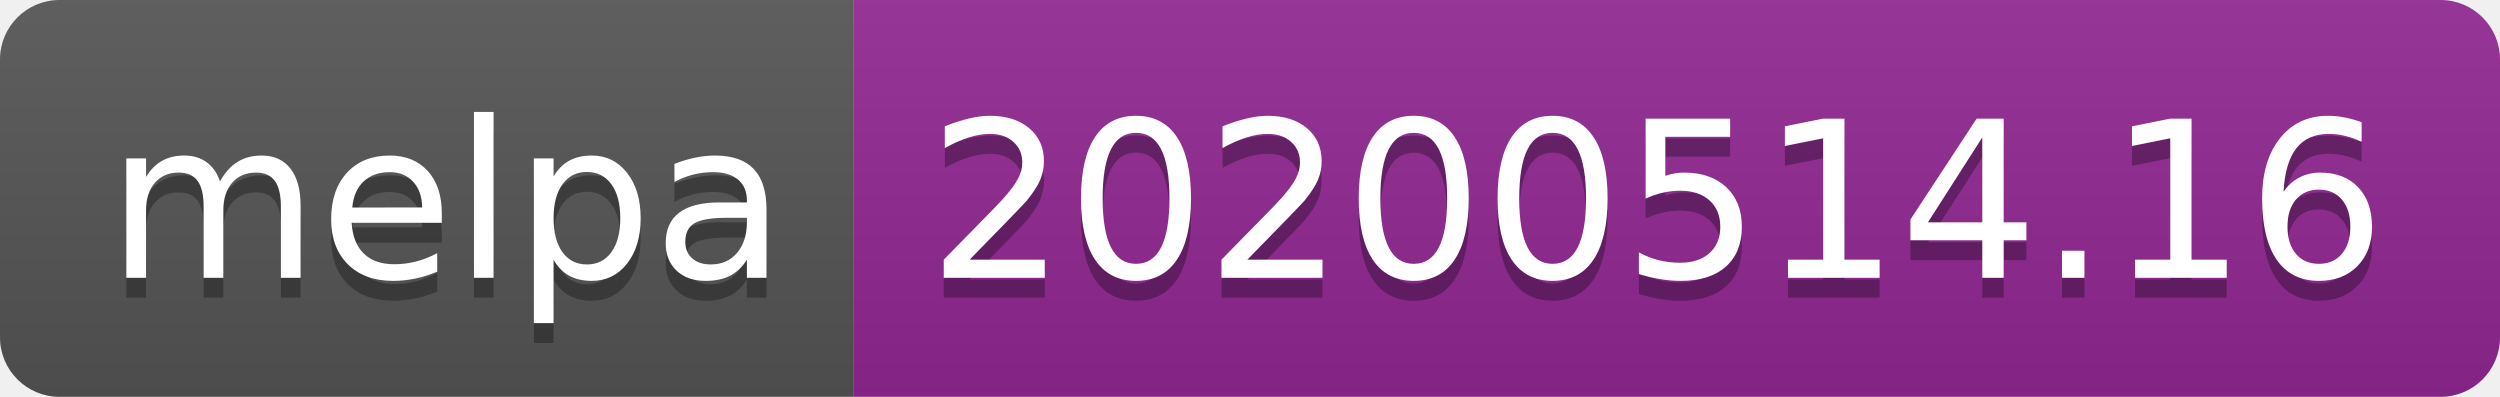
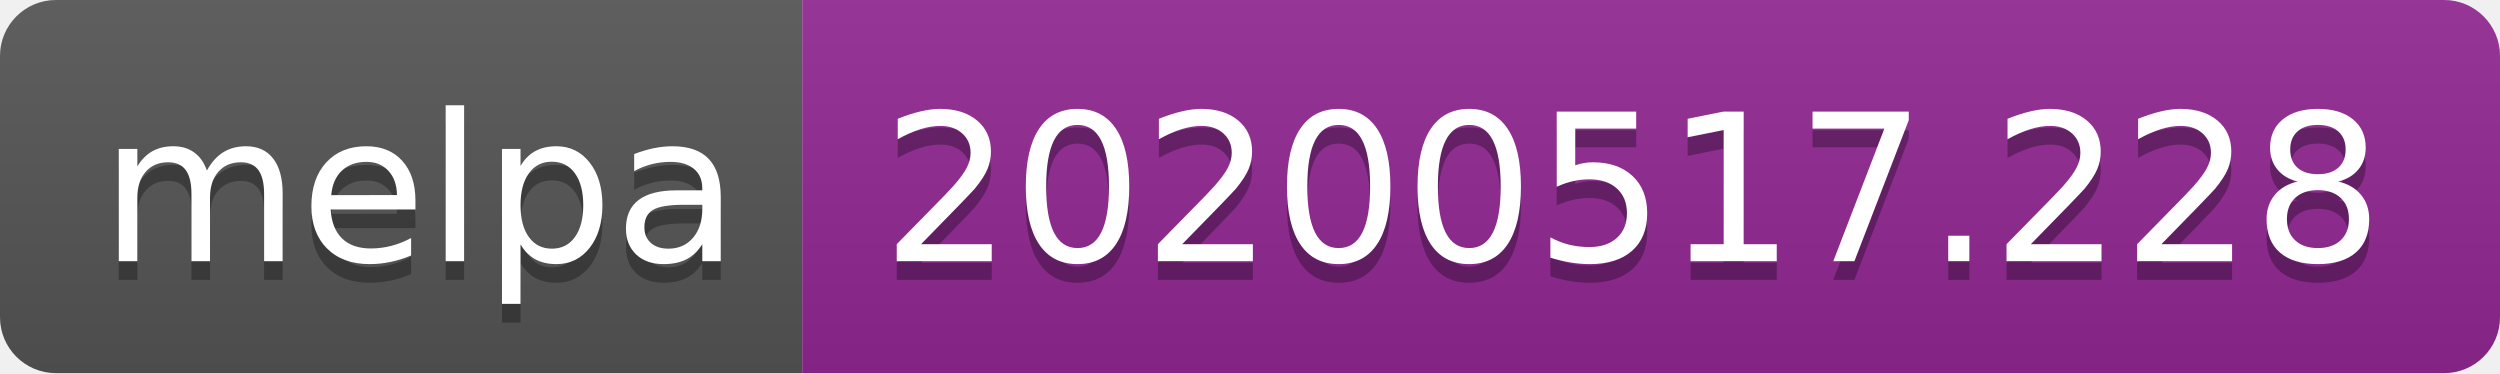
- <svg xmlns="http://www.w3.org/2000/svg" width="126" height="20">
+ <svg xmlns="http://www.w3.org/2000/svg" width="134" height="20">
  <linearGradient id="s" x2="0" y2="100%">
    <stop offset="0" stop-color="#bbb" stop-opacity=".1" />
    <stop offset="1" stop-opacity=".1" />
  </linearGradient>
  <clipPath id="r">
-     <rect width="126" height="20" rx="3" fill="#fff" />
+     <rect width="134" height="20" rx="3" fill="#fff" />
  </clipPath>
  <g clip-path="url(#r)">
    <rect width="43" height="20" fill="#555" />
-     <rect x="43" width="83" height="20" fill="#922793" />
-     <rect width="126" height="20" fill="url(#s)" />
+     <rect x="43" width="91" height="20" fill="#922793" />
+     <rect width="134" height="20" fill="url(#s)" />
  </g>
  <g fill="#fff" text-anchor="middle" font-family="Verdana,Geneva,DejaVu Sans,sans-serif" text-rendering="geometricPrecision" font-size="110">
    <text x="225" y="150" fill="#010101" fill-opacity=".3" transform="scale(.1)" textLength="330">melpa</text>
    <text x="225" y="140" transform="scale(.1)" textLength="330">melpa</text>
-     <text x="835" y="150" fill="#010101" fill-opacity=".3" transform="scale(.1)" textLength="730">20200514.16</text>
-     <text x="835" y="140" transform="scale(.1)" textLength="730">20200514.16</text>
+     <text x="875" y="150" fill="#010101" fill-opacity=".3" transform="scale(.1)" textLength="810">20200517.228</text>
+     <text x="875" y="140" transform="scale(.1)" textLength="810">20200517.228</text>
  </g>
</svg>
